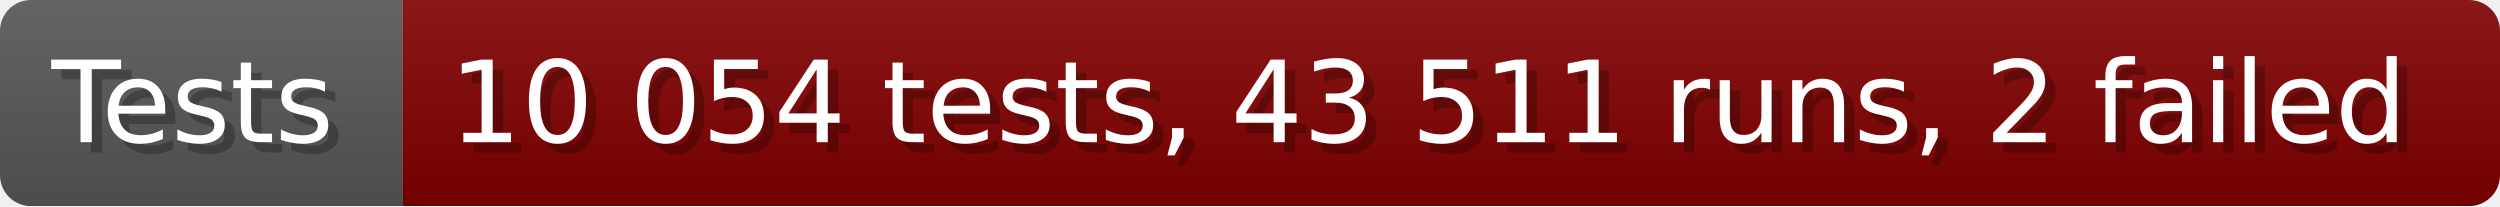
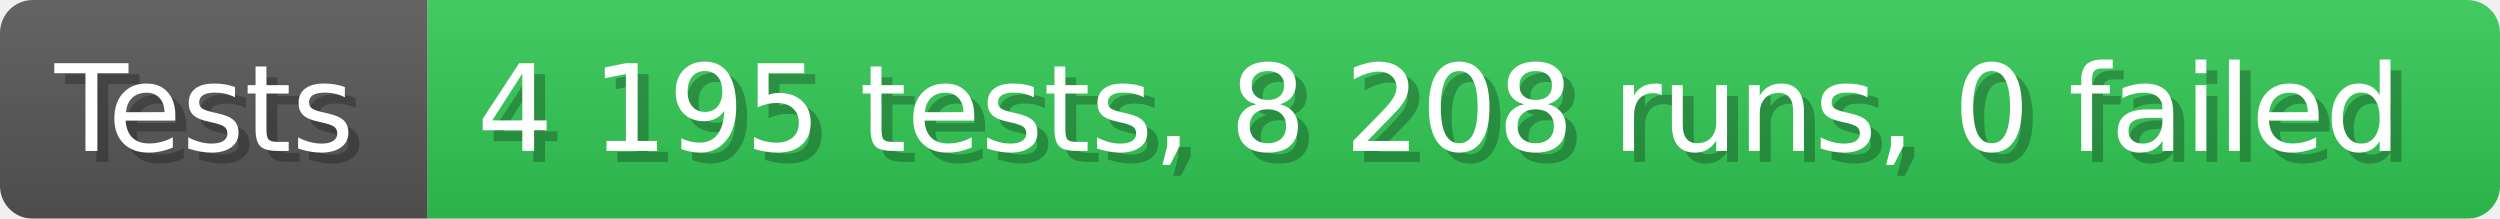
- <svg xmlns="http://www.w3.org/2000/svg" width="242.6" height="20" viewBox="0 0 2426 200" role="img" aria-label="Tests: 10 054 tests, 43 511 runs, 2 failed">
+ <svg xmlns="http://www.w3.org/2000/svg" width="228.6" height="20" viewBox="0 0 2286 200" role="img" aria-label="Tests: 4 195 tests, 8 208 runs, 0 failed">
  <linearGradient id="a" x2="0" y2="100%">
    <stop offset="0" stop-opacity=".1" stop-color="#EEE" />
    <stop offset="1" stop-opacity=".1" />
  </linearGradient>
  <mask id="m">
-     <rect width="2426" height="200" rx="30" fill="#FFF" />
+     <rect width="2286" height="200" rx="30" fill="#FFF" />
  </mask>
  <g mask="url(#m)">
    <rect width="391" height="200" fill="#555" />
-     <rect width="2035" height="200" fill="#800000" x="391" />
-     <rect width="2426" height="200" fill="url(#a)" />
+     <rect width="1895" height="200" fill="#31c653" x="391" />
+     <rect width="2286" height="200" fill="url(#a)" />
  </g>
  <g aria-hidden="true" fill="#fff" text-anchor="start" font-family="Verdana,DejaVu Sans,sans-serif" font-size="110">
    <text x="60" y="148" textLength="291" fill="#000" opacity="0.25">Tests</text>
    <text x="50" y="138" textLength="291">Tests</text>
-     <text x="446" y="148" textLength="1935" fill="#000" opacity="0.25">10 054 tests, 43 511 runs, 2 failed</text>
-     <text x="436" y="138" textLength="1935">10 054 tests, 43 511 runs, 2 failed</text>
+     <text x="446" y="148" textLength="1795" fill="#000" opacity="0.25">4 195 tests, 8 208 runs, 0 failed</text>
+     <text x="436" y="138" textLength="1795">4 195 tests, 8 208 runs, 0 failed</text>
  </g>
</svg>
